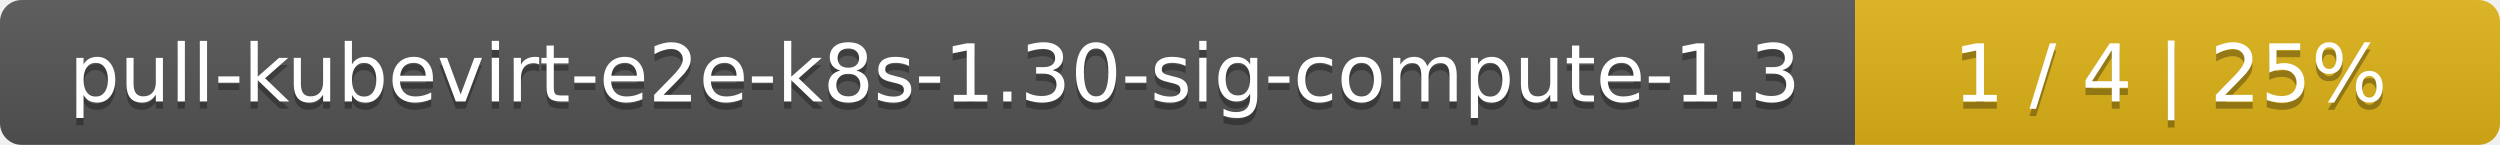
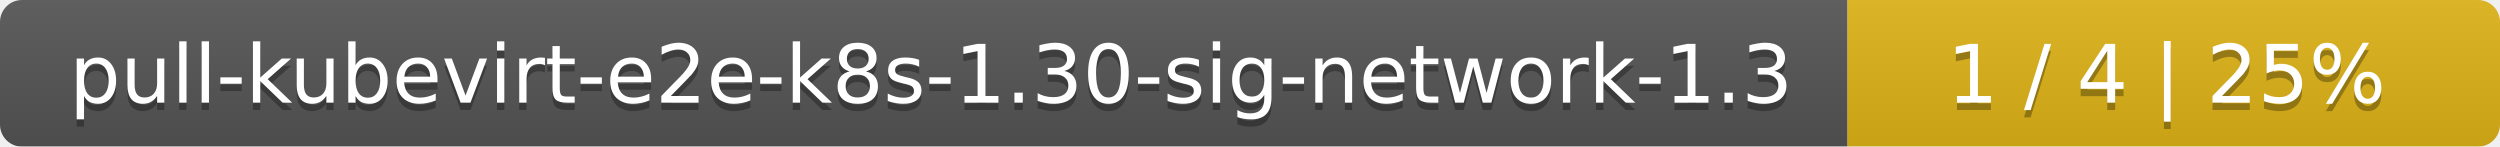
- <svg xmlns="http://www.w3.org/2000/svg" width="345" height="20">
+ <svg xmlns="http://www.w3.org/2000/svg" width="341" height="20">
  <linearGradient id="smooth" x2="0" y2="100%">
    <stop offset="0" stop-color="#bbb" stop-opacity=".1" />
    <stop offset="1" stop-opacity=".1" />
  </linearGradient>
  <mask id="round">
-     <rect width="345" height="20" rx="3" fill="#fff" />
+     <rect width="341" height="20" rx="3" fill="#fff" />
  </mask>
  <g mask="url(#round)">
-     <rect width="256" height="20" fill="#555" />
-     <rect x="256" width="89" height="20" fill="#dfb317" />
-     <rect width="345" height="20" fill="url(#smooth)" />
+     <rect width="252" height="20" fill="#555" />
+     <rect x="252" width="89" height="20" fill="#dfb317" />
+     <rect width="341" height="20" fill="url(#smooth)" />
  </g>
  <g fill="#fff" text-anchor="middle" font-family="DejaVu Sans,Verdana,Geneva,sans-serif" font-size="11">
-     <text x="129" y="15" fill="#010101" fill-opacity=".3">pull-kubevirt-e2e-k8s-1.30-sig-compute-1.3</text>
-     <text x="129" y="14">pull-kubevirt-e2e-k8s-1.30-sig-compute-1.3</text>
-     <text x="299.5" y="15" fill="#010101" fill-opacity=".3">1 / 4    |    25%</text>
-     <text x="299.5" y="14">1 / 4    |    25%</text>
+     <text x="127" y="15" fill="#010101" fill-opacity=".3">pull-kubevirt-e2e-k8s-1.30-sig-network-1.3</text>
+     <text x="127" y="14">pull-kubevirt-e2e-k8s-1.30-sig-network-1.3</text>
+     <text x="295.5" y="15" fill="#010101" fill-opacity=".3">1 / 4    |    25%</text>
+     <text x="295.5" y="14">1 / 4    |    25%</text>
  </g>
</svg>
